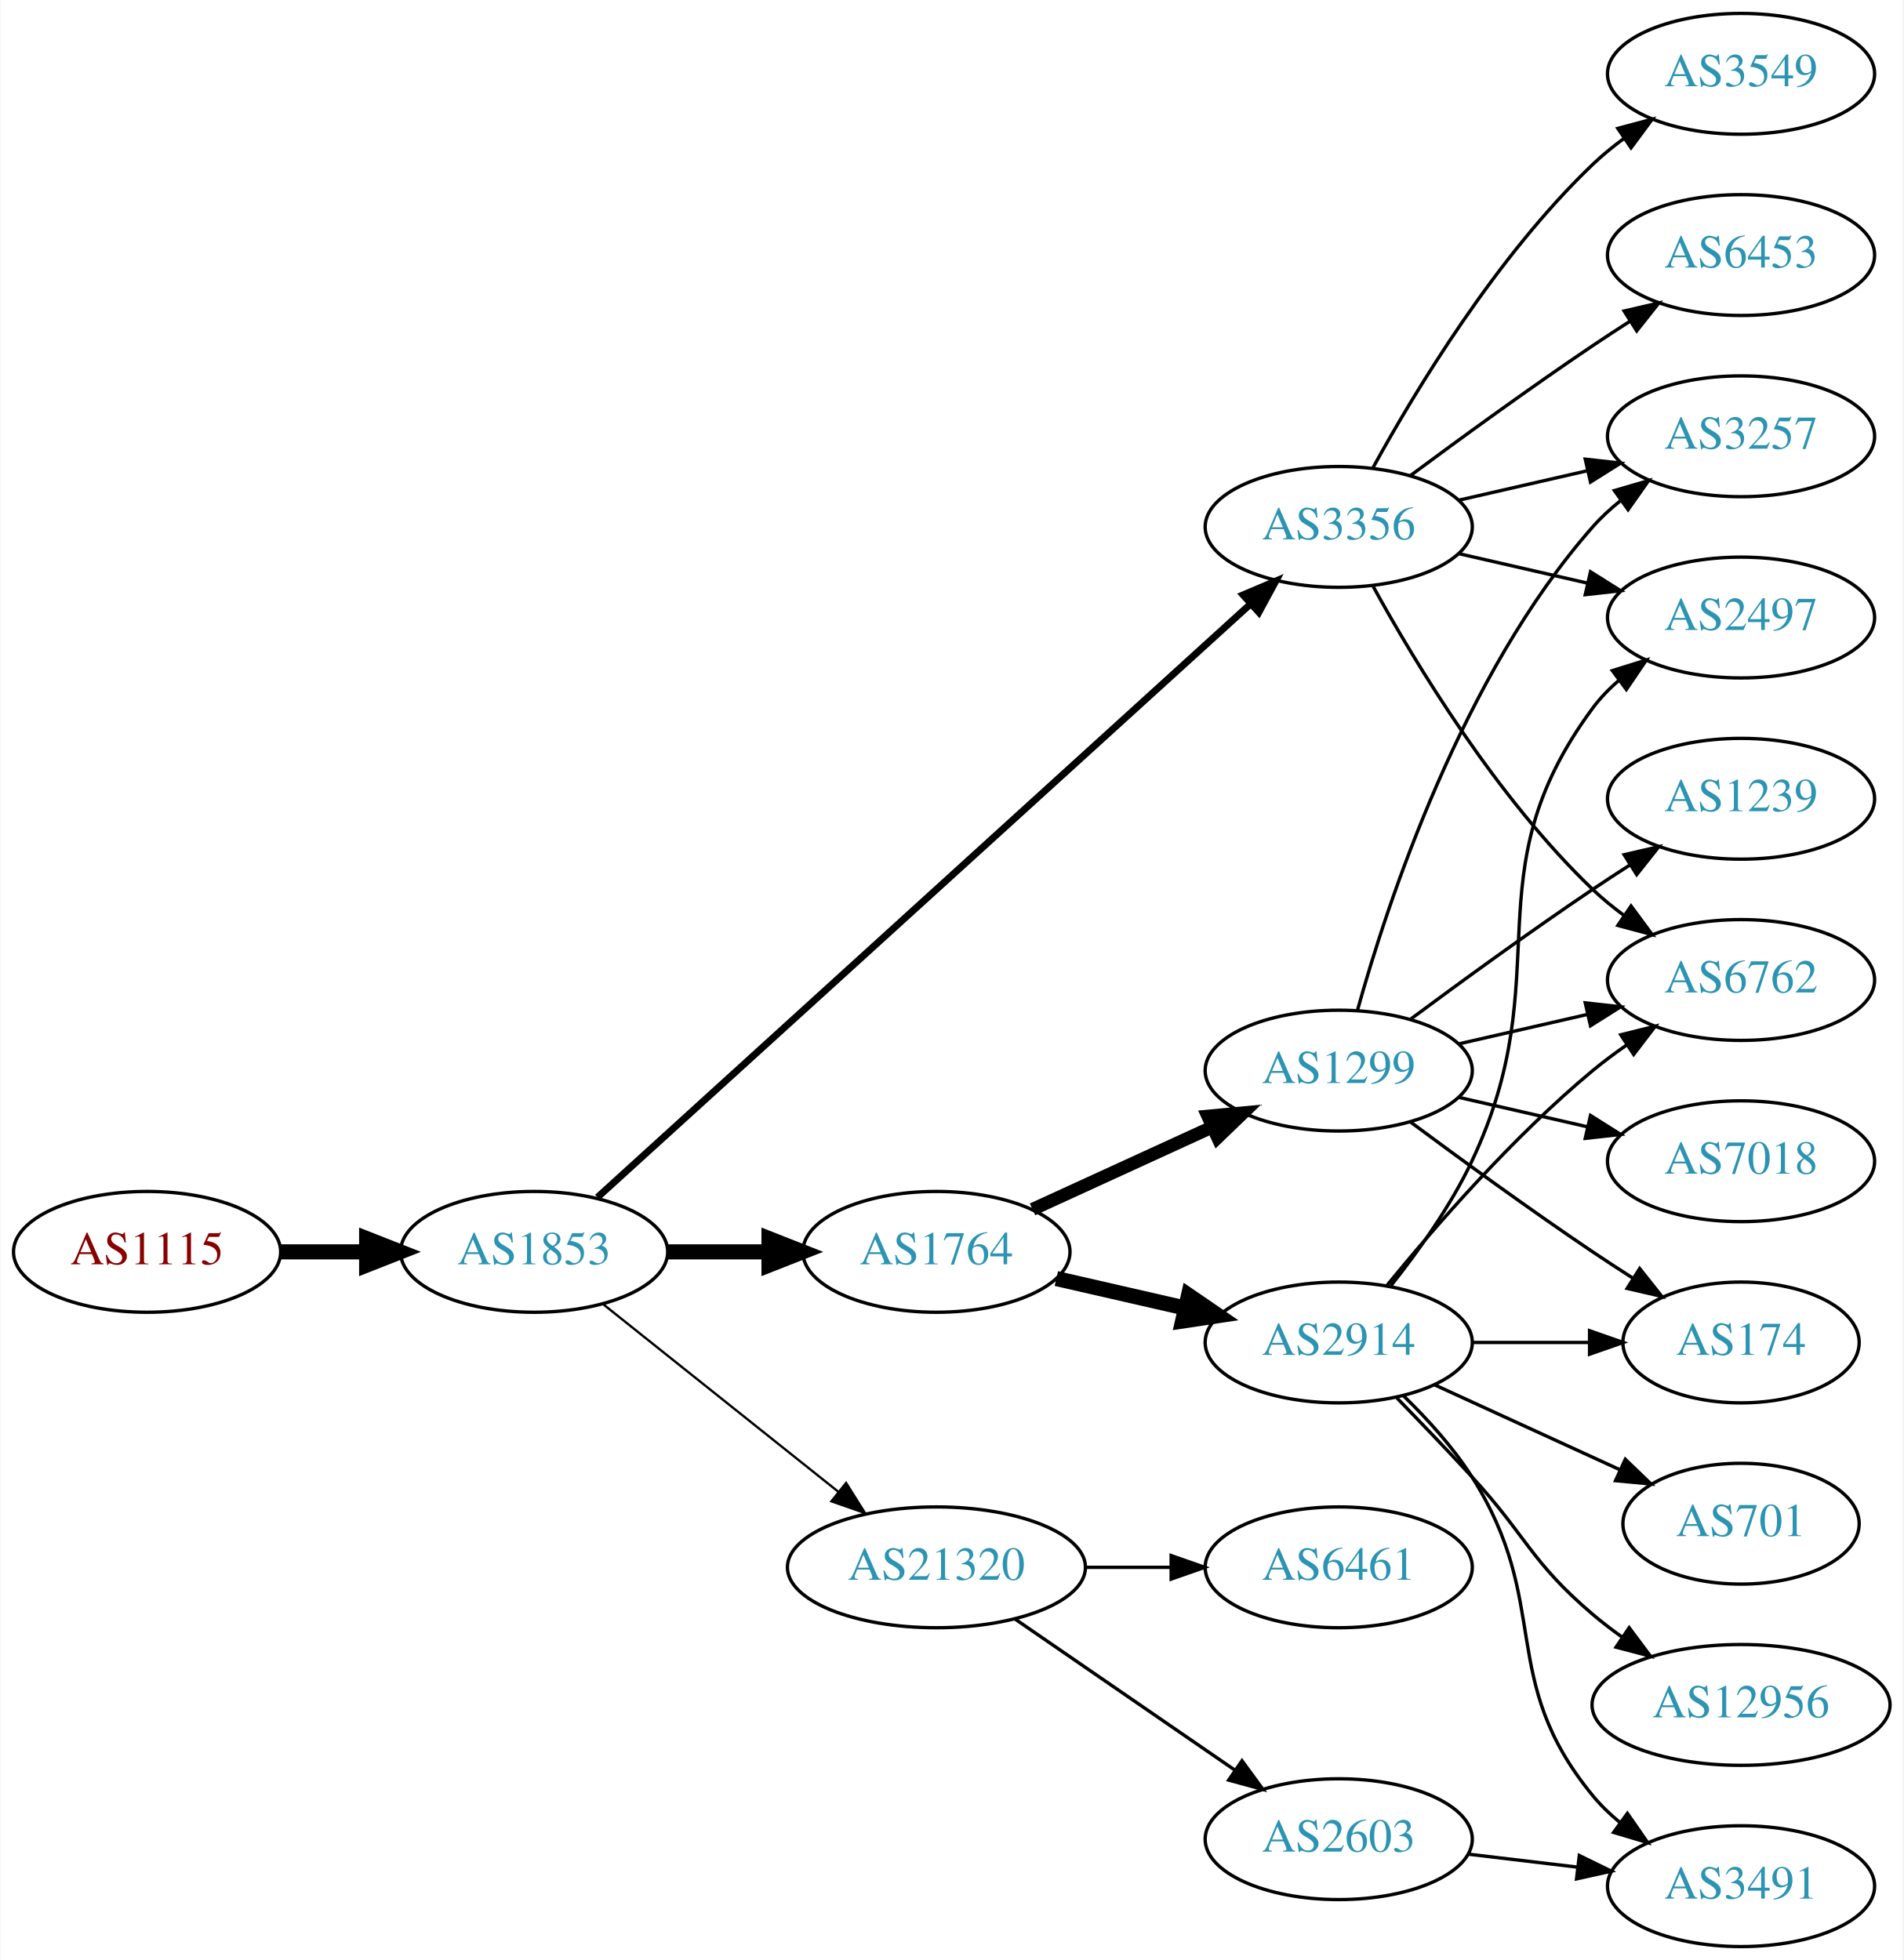
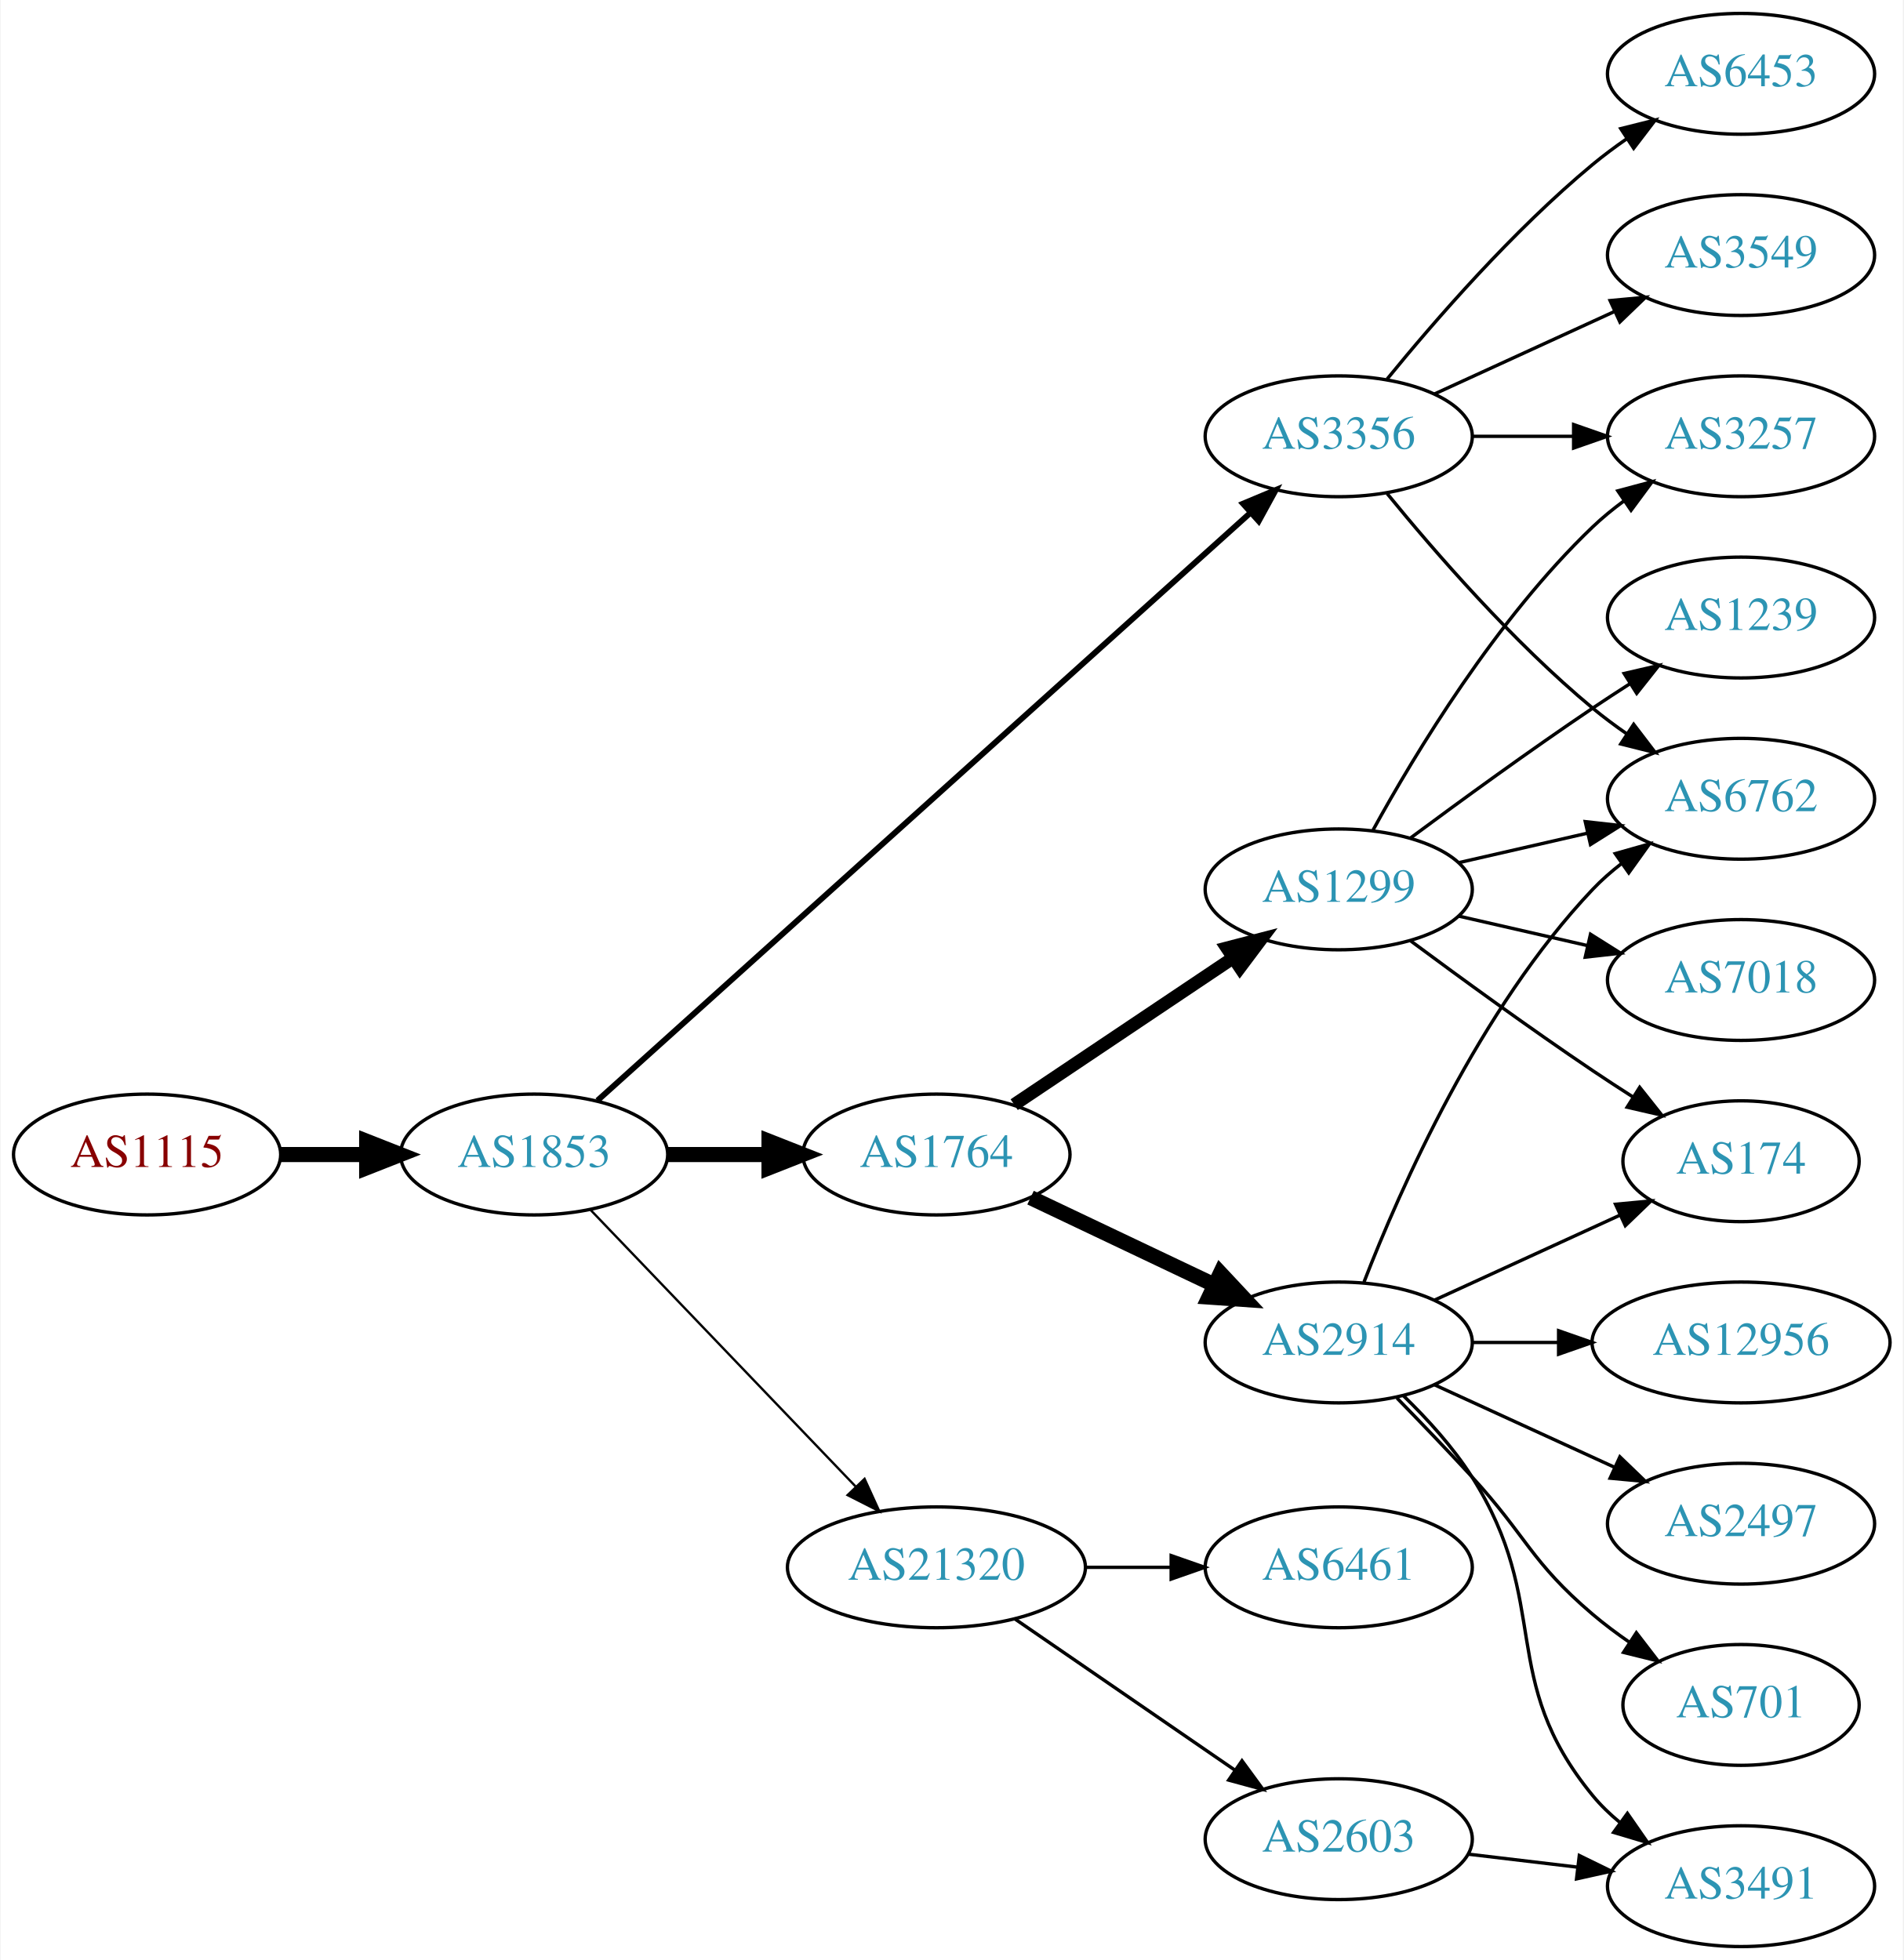
<svg xmlns="http://www.w3.org/2000/svg" xmlns:xlink="http://www.w3.org/1999/xlink" width="567pt" height="584pt" viewBox="0.00 0.00 566.66 584.00">
  <g id="graph0" class="graph" transform="scale(1 1) rotate(0) translate(4 580)">
    <polygon fill="white" stroke="none" points="-4,4 -4,-580 562.663,-580 562.663,4 -4,4" />
    <g id="node1" class="node">
      <g id="a_node1">
        <a xlink:href="/asn/1115" xlink:title="AS1115 ~ Austrian Academy of Sciences [AT]">
-           <ellipse fill="#ffffff" stroke="black" cx="39.647" cy="-207" rx="39.794" ry="18" />
-           <text text-anchor="middle" x="39.647" y="-203.3" font-family="Times,serif" font-size="14.00" fill="#880000">AS1115</text>
+           <ellipse fill="#ffffff" stroke="black" cx="39.647" cy="-236" rx="39.794" ry="18" />
+           <text text-anchor="middle" x="39.647" y="-232.3" font-family="Times,serif" font-size="14.00" fill="#880000">AS1115</text>
        </a>
      </g>
    </g>
    <g id="node2" class="node">
      <g id="a_node2">
        <a xlink:href="/asn/1853" xlink:title="AS1853 ~ ACOnet Backbone [AT]">
-           <ellipse fill="#ffffff" stroke="black" cx="154.939" cy="-207" rx="39.794" ry="18" />
-           <text text-anchor="middle" x="154.939" y="-203.3" font-family="Times,serif" font-size="14.00" fill="#2c94b3">AS1853</text>
+           <ellipse fill="#ffffff" stroke="black" cx="154.939" cy="-236" rx="39.794" ry="18" />
+           <text text-anchor="middle" x="154.939" y="-232.3" font-family="Times,serif" font-size="14.00" fill="#2c94b3">AS1853</text>
        </a>
      </g>
    </g>
    <g id="edge1" class="edge">
-       <path fill="none" stroke="black" stroke-width="4.5" d="M79.319,-207C87.522,-207 96.286,-207 104.818,-207" />
-       <polygon fill="black" stroke="black" stroke-width="4.5" points="105.057,-210.938 115.057,-207 105.057,-203.063 105.057,-210.938" />
+       <path fill="none" stroke="black" stroke-width="4.5" d="M79.319,-236C87.522,-236 96.286,-236 104.818,-236" />
+       <polygon fill="black" stroke="black" stroke-width="4.5" points="105.057,-239.938 115.057,-236 105.057,-232.063 105.057,-239.938" />
    </g>
    <g id="node3" class="node">
      <g id="a_node3">
        <a xlink:href="/asn/3356" xlink:title="AS3356 ~ Level 3 Parent, LLC [US]">
-           <ellipse fill="#ffffff" stroke="black" cx="394.625" cy="-423" rx="39.794" ry="18" />
-           <text text-anchor="middle" x="394.625" y="-419.3" font-family="Times,serif" font-size="14.00" fill="#2c94b3">AS3356</text>
+           <ellipse fill="#ffffff" stroke="black" cx="394.625" cy="-450" rx="39.794" ry="18" />
+           <text text-anchor="middle" x="394.625" y="-446.3" font-family="Times,serif" font-size="14.00" fill="#2c94b3">AS3356</text>
        </a>
      </g>
    </g>
    <g id="edge2" class="edge">
-       <path fill="none" stroke="black" stroke-width="2.077" d="M173.804,-223.235C215.632,-261.247 320.026,-356.116 368.348,-400.03" />
-       <polygon fill="black" stroke="black" stroke-width="2.077" points="366.122,-402.736 375.876,-406.871 370.83,-397.555 366.122,-402.736" />
+       <path fill="none" stroke="black" stroke-width="1.731" d="M173.804,-252.085C215.632,-289.744 320.026,-383.736 368.348,-427.242" />
+       <polygon fill="black" stroke="black" stroke-width="1.731" points="366.103,-429.93 375.876,-434.02 370.787,-424.728 366.103,-429.93" />
    </g>
    <g id="node4" class="node">
      <g id="a_node4">
        <a xlink:href="/asn/1764" xlink:title="AS1764 ~ NEXTLAYER-AS [AT]">
-           <ellipse fill="#ffffff" stroke="black" cx="274.782" cy="-207" rx="39.794" ry="18" />
-           <text text-anchor="middle" x="274.782" y="-203.3" font-family="Times,serif" font-size="14.00" fill="#2c94b3">AS1764</text>
+           <ellipse fill="#ffffff" stroke="black" cx="274.782" cy="-236" rx="39.794" ry="18" />
+           <text text-anchor="middle" x="274.782" y="-232.3" font-family="Times,serif" font-size="14.00" fill="#2c94b3">AS1764</text>
        </a>
      </g>
    </g>
    <g id="edge3" class="edge">
-       <path fill="none" stroke="black" stroke-width="4.5" d="M194.852,-207C204.405,-207 214.755,-207 224.718,-207" />
-       <polygon fill="black" stroke="black" stroke-width="4.5" points="224.91,-210.938 234.91,-207 224.91,-203.063 224.91,-210.938" />
+       <path fill="none" stroke="black" stroke-width="4.5" d="M194.852,-236C204.405,-236 214.755,-236 224.718,-236" />
+       <polygon fill="black" stroke="black" stroke-width="4.5" points="224.91,-239.938 234.91,-236 224.91,-232.063 224.91,-239.938" />
    </g>
    <g id="node5" class="node">
      <g id="a_node5">
        <a xlink:href="/asn/21320" xlink:title="AS21320 ~ GEANT Vereniging [EU]">
          <ellipse fill="#ffffff" stroke="black" cx="274.782" cy="-113" rx="44.393" ry="18" />
          <text text-anchor="middle" x="274.782" y="-109.3" font-family="Times,serif" font-size="14.00" fill="#2c94b3">AS21320</text>
        </a>
      </g>
    </g>
    <g id="edge4" class="edge">
-       <path fill="none" stroke="black" stroke-width="0.692" d="M175.399,-191.478C194.528,-176.219 223.927,-152.768 245.609,-135.473" />
-       <polygon fill="black" stroke="black" stroke-width="0.692" points="247.868,-138.148 253.503,-129.176 243.503,-132.676 247.868,-138.148" />
+       <path fill="none" stroke="black" stroke-width="0.692" d="M171.832,-219.412C192.127,-198.229 227.396,-161.416 250.666,-137.128" />
+       <polygon fill="black" stroke="black" stroke-width="0.692" points="253.374,-139.361 257.765,-129.718 248.319,-134.518 253.374,-139.361" />
    </g>
    <g id="node6" class="node">
      <g id="a_node6">
-         <a xlink:href="/asn/6762" xlink:title="AS6762 ~ TELECOM ITALIA SPARKLE S.p.A. [IT]">
-           <ellipse fill="#ffffff" stroke="black" cx="514.467" cy="-288" rx="39.794" ry="18" />
-           <text text-anchor="middle" x="514.467" y="-284.3" font-family="Times,serif" font-size="14.00" fill="#2c94b3">AS6762</text>
-         </a>
-       </g>
-     </g>
-     <g id="edge5" class="edge">
-       <path fill="none" stroke="black" d="M404.866,-405.287C417.411,-382.439 441.588,-342.389 470.271,-315 473.139,-312.261 476.328,-309.653 479.637,-307.215" />
-       <polygon fill="black" stroke="black" points="481.7,-310.044 487.996,-301.523 477.761,-304.258 481.7,-310.044" />
-     </g>
-     <g id="node7" class="node">
-       <g id="a_node7">
-         <a xlink:href="/asn/6453" xlink:title="AS6453 ~ TATA COMMUNICATIONS (AMERICA) INC [US]">
-           <ellipse fill="#ffffff" stroke="black" cx="514.467" cy="-504" rx="39.794" ry="18" />
-           <text text-anchor="middle" x="514.467" y="-500.3" font-family="Times,serif" font-size="14.00" fill="#2c94b3">AS6453</text>
-         </a>
-       </g>
-     </g>
-     <g id="edge6" class="edge">
-       <path fill="none" stroke="black" d="M415.955,-438.277C430.817,-449.304 451.562,-464.407 470.271,-477 473.82,-479.389 477.57,-481.839 481.319,-484.242" />
-       <polygon fill="black" stroke="black" points="479.645,-487.325 489.967,-489.712 483.387,-481.409 479.645,-487.325" />
-     </g>
-     <g id="node8" class="node">
-       <g id="a_node8">
        <a xlink:href="/asn/3257" xlink:title="AS3257 ~ GTT [DE]">
          <ellipse fill="#ffffff" stroke="black" cx="514.467" cy="-450" rx="39.794" ry="18" />
          <text text-anchor="middle" x="514.467" y="-446.3" font-family="Times,serif" font-size="14.00" fill="#2c94b3">AS3257</text>
        </a>
      </g>
    </g>
+     <g id="edge5" class="edge">
+       <path fill="none" stroke="black" d="M434.537,-450C444.091,-450 454.44,-450 464.403,-450" />
+       <polygon fill="black" stroke="black" points="464.595,-453.5 474.595,-450 464.595,-446.5 464.595,-453.5" />
+     </g>
+     <g id="node7" class="node">
+       <g id="a_node7">
+         <a xlink:href="/asn/6762" xlink:title="AS6762 ~ TELECOM ITALIA SPARKLE S.p.A. [IT]">
+           <ellipse fill="#ffffff" stroke="black" cx="514.467" cy="-342" rx="39.794" ry="18" />
+           <text text-anchor="middle" x="514.467" y="-338.3" font-family="Times,serif" font-size="14.00" fill="#2c94b3">AS6762</text>
+         </a>
+       </g>
+     </g>
+     <g id="edge6" class="edge">
+       <path fill="none" stroke="black" d="M409.044,-432.935C423.158,-415.625 446.573,-388.655 470.271,-369 473.487,-366.332 476.988,-363.73 480.558,-361.259" />
+       <polygon fill="black" stroke="black" points="482.482,-364.183 488.915,-355.764 478.636,-358.334 482.482,-364.183" />
+     </g>
+     <g id="node8" class="node">
+       <g id="a_node8">
+         <a xlink:href="/asn/3549" xlink:title="AS3549 ~ Level 3 Parent, LLC [US]">
+           <ellipse fill="#ffffff" stroke="black" cx="514.467" cy="-504" rx="39.794" ry="18" />
+           <text text-anchor="middle" x="514.467" y="-500.3" font-family="Times,serif" font-size="14.00" fill="#2c94b3">AS3549</text>
+         </a>
+       </g>
+     </g>
    <g id="edge7" class="edge">
-       <path fill="none" stroke="black" d="M430.344,-430.955C442.344,-433.704 455.965,-436.825 468.657,-439.733" />
-       <polygon fill="black" stroke="black" points="468.06,-443.187 478.589,-442.009 469.623,-436.364 468.06,-443.187" />
+       <path fill="none" stroke="black" d="M423.253,-462.661C439.21,-469.973 459.481,-479.261 476.764,-487.181" />
+       <polygon fill="black" stroke="black" points="475.462,-490.435 486.011,-491.419 478.378,-484.071 475.462,-490.435" />
    </g>
    <g id="node9" class="node">
      <g id="a_node9">
-         <a xlink:href="/asn/3549" xlink:title="AS3549 ~ Level 3 Parent, LLC [US]">
+         <a xlink:href="/asn/6453" xlink:title="AS6453 ~ TATA COMMUNICATIONS (AMERICA) INC [US]">
          <ellipse fill="#ffffff" stroke="black" cx="514.467" cy="-558" rx="39.794" ry="18" />
-           <text text-anchor="middle" x="514.467" y="-554.3" font-family="Times,serif" font-size="14.00" fill="#2c94b3">AS3549</text>
+           <text text-anchor="middle" x="514.467" y="-554.3" font-family="Times,serif" font-size="14.00" fill="#2c94b3">AS6453</text>
        </a>
      </g>
    </g>
    <g id="edge8" class="edge">
-       <path fill="none" stroke="black" d="M404.866,-440.713C417.411,-463.561 441.588,-503.611 470.271,-531 473.139,-533.739 476.328,-536.347 479.637,-538.785" />
-       <polygon fill="black" stroke="black" points="477.761,-541.742 487.996,-544.477 481.7,-535.956 477.761,-541.742" />
+       <path fill="none" stroke="black" d="M409.044,-467.065C423.158,-484.375 446.573,-511.345 470.271,-531 473.487,-533.668 476.988,-536.27 480.558,-538.741" />
+       <polygon fill="black" stroke="black" points="478.636,-541.666 488.915,-544.236 482.482,-535.817 478.636,-541.666" />
    </g>
    <g id="node10" class="node">
      <g id="a_node10">
-         <a xlink:href="/asn/2497" xlink:title="AS2497 ~ Internet Initiative Japan Inc. [JP]">
-           <ellipse fill="#ffffff" stroke="black" cx="514.467" cy="-396" rx="39.794" ry="18" />
-           <text text-anchor="middle" x="514.467" y="-392.3" font-family="Times,serif" font-size="14.00" fill="#2c94b3">AS2497</text>
-         </a>
-       </g>
-     </g>
-     <g id="edge9" class="edge">
-       <path fill="none" stroke="black" d="M430.344,-415.045C442.344,-412.296 455.965,-409.175 468.657,-406.267" />
-       <polygon fill="black" stroke="black" points="469.623,-409.636 478.589,-403.991 468.06,-402.813 469.623,-409.636" />
-     </g>
-     <g id="node11" class="node">
-       <g id="a_node11">
        <a xlink:href="/asn/2914" xlink:title="AS2914 ~ NTT America, Inc. [US]">
          <ellipse fill="#ffffff" stroke="black" cx="394.625" cy="-180" rx="39.794" ry="18" />
          <text text-anchor="middle" x="394.625" y="-176.3" font-family="Times,serif" font-size="14.00" fill="#2c94b3">AS2914</text>
        </a>
      </g>
    </g>
+     <g id="edge9" class="edge">
+       <path fill="none" stroke="black" stroke-width="4.5" d="M302.817,-223.152C318.986,-215.469 339.738,-205.608 357.321,-197.252" />
+       <polygon fill="black" stroke="black" stroke-width="4.5" points="359.373,-200.636 366.715,-192.788 355.993,-193.524 359.373,-200.636" />
+     </g>
+     <g id="node11" class="node">
+       <g id="a_node11">
+         <a xlink:href="/asn/1299" xlink:title="AS1299 ~ Telia Carrier [EU]">
+           <ellipse fill="#ffffff" stroke="black" cx="394.625" cy="-315" rx="39.794" ry="18" />
+           <text text-anchor="middle" x="394.625" y="-311.3" font-family="Times,serif" font-size="14.00" fill="#2c94b3">AS1299</text>
+         </a>
+       </g>
+     </g>
    <g id="edge10" class="edge">
-       <path fill="none" stroke="black" stroke-width="4.5" d="M310.501,-199.045C322.501,-196.296 336.122,-193.175 348.815,-190.267" />
-       <polygon fill="black" stroke="black" stroke-width="4.5" points="349.878,-194.063 358.746,-187.991 348.119,-186.387 349.878,-194.063" />
-     </g>
-     <g id="node12" class="node">
-       <g id="a_node12">
-         <a xlink:href="/asn/1299" xlink:title="AS1299 ~ Telia Carrier [EU]">
-           <ellipse fill="#ffffff" stroke="black" cx="394.625" cy="-261" rx="39.794" ry="18" />
-           <text text-anchor="middle" x="394.625" y="-257.3" font-family="Times,serif" font-size="14.00" fill="#2c94b3">AS1299</text>
-         </a>
-       </g>
-     </g>
-     <g id="edge11" class="edge">
-       <path fill="none" stroke="black" stroke-width="3.857" d="M303.411,-219.661C319.368,-226.973 339.638,-236.261 356.921,-244.181" />
-       <polygon fill="black" stroke="black" stroke-width="3.857" points="355.62,-247.435 366.169,-248.419 358.536,-241.071 355.62,-247.435" />
+       <path fill="none" stroke="black" stroke-width="3.857" d="M297.947,-250.859C316.382,-263.218 342.809,-280.934 363.22,-294.617" />
+       <polygon fill="black" stroke="black" stroke-width="3.857" points="361.303,-297.546 371.559,-300.207 365.201,-291.732 361.303,-297.546" />
    </g>
    <g id="node19" class="node">
      <g id="a_node19">
+         <a xlink:href="/asn/6461" xlink:title="AS6461 ~ Zayo Bandwidth [US]">
+           <ellipse fill="#ffffff" stroke="black" cx="394.625" cy="-113" rx="39.794" ry="18" />
+           <text text-anchor="middle" x="394.625" y="-109.3" font-family="Times,serif" font-size="14.00" fill="#2c94b3">AS6461</text>
+         </a>
+       </g>
+     </g>
+     <g id="edge22" class="edge">
+       <path fill="none" stroke="black" d="M318.993,-113C327.306,-113 336.068,-113 344.551,-113" />
+       <polygon fill="black" stroke="black" points="344.709,-116.5 354.709,-113 344.709,-109.5 344.709,-116.5" />
+     </g>
+     <g id="node20" class="node">
+       <g id="a_node20">
        <a xlink:href="/asn/2603" xlink:title="AS2603 ~ NORDUnet [NO]">
          <ellipse fill="#ffffff" stroke="black" cx="394.625" cy="-32" rx="39.794" ry="18" />
          <text text-anchor="middle" x="394.625" y="-28.3" font-family="Times,serif" font-size="14.00" fill="#2c94b3">AS2603</text>
        </a>
      </g>
    </g>
    <g id="edge23" class="edge">
      <path fill="none" stroke="black" d="M298.225,-97.574C316.806,-84.802 343.367,-66.545 363.746,-52.537" />
      <polygon fill="black" stroke="black" points="365.802,-55.371 372.061,-46.822 361.837,-49.602 365.802,-55.371" />
    </g>
-     <g id="node20" class="node">
-       <g id="a_node20">
-         <a xlink:href="/asn/6461" xlink:title="AS6461 ~ Zayo Bandwidth [US]">
-           <ellipse fill="#ffffff" stroke="black" cx="394.625" cy="-113" rx="39.794" ry="18" />
-           <text text-anchor="middle" x="394.625" y="-109.3" font-family="Times,serif" font-size="14.00" fill="#2c94b3">AS6461</text>
-         </a>
-       </g>
-     </g>
-     <g id="edge24" class="edge">
-       <path fill="none" stroke="black" d="M318.993,-113C327.306,-113 336.068,-113 344.551,-113" />
-       <polygon fill="black" stroke="black" points="344.709,-116.5 354.709,-113 344.709,-109.5 344.709,-116.5" />
-     </g>
-     <g id="edge15" class="edge">
-       <path fill="none" stroke="black" d="M409.044,-197.065C423.158,-214.375 446.573,-241.345 470.271,-261 473.487,-263.668 476.988,-266.27 480.558,-268.741" />
-       <polygon fill="black" stroke="black" points="478.636,-271.666 488.915,-274.236 482.482,-265.817 478.636,-271.666" />
-     </g>
-     <g id="edge17" class="edge">
-       <path fill="none" stroke="black" d="M410.225,-196.991C418.312,-207.155 427.974,-220.655 434.271,-234 460.77,-290.159 433.368,-319.059 470.271,-369 472.505,-372.023 475.187,-374.786 478.108,-377.293" />
-       <polygon fill="black" stroke="black" points="476.134,-380.186 486.252,-383.331 480.303,-374.563 476.134,-380.186" />
+     <g id="edge16" class="edge">
+       <path fill="none" stroke="black" d="M402.148,-197.994C412.898,-225.728 436.555,-279.429 470.271,-315 472.857,-317.728 475.774,-320.294 478.843,-322.677" />
+       <polygon fill="black" stroke="black" points="476.997,-325.658 487.191,-328.543 481.021,-319.93 476.997,-325.658" />
+     </g>
+     <g id="node12" class="node">
+       <g id="a_node12">
+         <a xlink:href="/asn/12956" xlink:title="AS12956 ~ TELXIUS [ES]">
+           <ellipse fill="#ffffff" stroke="black" cx="514.467" cy="-180" rx="44.393" ry="18" />
+           <text text-anchor="middle" x="514.467" y="-176.3" font-family="Times,serif" font-size="14.00" fill="#2c94b3">AS12956</text>
+         </a>
+       </g>
+     </g>
+     <g id="edge11" class="edge">
+       <path fill="none" stroke="black" d="M434.537,-180C442.64,-180 451.315,-180 459.841,-180" />
+       <polygon fill="black" stroke="black" points="460.119,-183.5 470.119,-180 460.119,-176.5 460.119,-183.5" />
    </g>
    <g id="node13" class="node">
      <g id="a_node13">
-         <a xlink:href="/asn/174" xlink:title="AS174 ~ Cogent Communications [US]">
-           <ellipse fill="#ffffff" stroke="black" cx="514.467" cy="-180" rx="35.194" ry="18" />
-           <text text-anchor="middle" x="514.467" y="-176.3" font-family="Times,serif" font-size="14.00" fill="#2c94b3">AS174</text>
-         </a>
-       </g>
-     </g>
-     <g id="edge12" class="edge">
-       <path fill="none" stroke="black" d="M434.537,-180C445.624,-180 457.783,-180 469.166,-180" />
-       <polygon fill="black" stroke="black" points="469.348,-183.5 479.348,-180 469.348,-176.5 469.348,-183.5" />
-     </g>
-     <g id="node14" class="node">
-       <g id="a_node14">
        <a xlink:href="/asn/3491" xlink:title="AS3491 ~ PCCW Global, Inc. [US]">
          <ellipse fill="#ffffff" stroke="black" cx="514.467" cy="-18" rx="39.794" ry="18" />
          <text text-anchor="middle" x="514.467" y="-14.3" font-family="Times,serif" font-size="14.00" fill="#2c94b3">AS3491</text>
        </a>
      </g>
    </g>
-     <g id="edge13" class="edge">
+     <g id="edge12" class="edge">
      <path fill="none" stroke="black" d="M413.839,-164.181C420.935,-157.302 428.686,-148.807 434.271,-140 458.454,-101.87 441.628,-79.904 470.271,-45 472.655,-42.094 475.439,-39.41 478.423,-36.952" />
      <polygon fill="black" stroke="black" points="480.613,-39.687 486.654,-30.983 476.504,-34.02 480.613,-39.687" />
    </g>
+     <g id="node14" class="node">
+       <g id="a_node14">
+         <a xlink:href="/asn/2497" xlink:title="AS2497 ~ Internet Initiative Japan Inc. [JP]">
+           <ellipse fill="#ffffff" stroke="black" cx="514.467" cy="-126" rx="39.794" ry="18" />
+           <text text-anchor="middle" x="514.467" y="-122.3" font-family="Times,serif" font-size="14.00" fill="#2c94b3">AS2497</text>
+         </a>
+       </g>
+     </g>
+     <g id="edge13" class="edge">
+       <path fill="none" stroke="black" d="M423.253,-167.339C439.21,-160.027 459.481,-150.739 476.764,-142.819" />
+       <polygon fill="black" stroke="black" points="478.378,-145.929 486.011,-138.581 475.462,-139.565 478.378,-145.929" />
+     </g>
    <g id="node15" class="node">
      <g id="a_node15">
-         <a xlink:href="/asn/701" xlink:title="AS701 ~ UUNET [US]">
-           <ellipse fill="#ffffff" stroke="black" cx="514.467" cy="-126" rx="35.194" ry="18" />
-           <text text-anchor="middle" x="514.467" y="-122.3" font-family="Times,serif" font-size="14.00" fill="#2c94b3">AS701</text>
+         <a xlink:href="/asn/174" xlink:title="AS174 ~ Cogent Communications [US]">
+           <ellipse fill="#ffffff" stroke="black" cx="514.467" cy="-234" rx="35.194" ry="18" />
+           <text text-anchor="middle" x="514.467" y="-230.3" font-family="Times,serif" font-size="14.00" fill="#2c94b3">AS174</text>
        </a>
      </g>
    </g>
    <g id="edge14" class="edge">
-       <path fill="none" stroke="black" d="M423.253,-167.339C439.67,-159.817 460.651,-150.202 478.248,-142.139" />
-       <polygon fill="black" stroke="black" points="479.993,-145.189 487.625,-137.842 477.076,-138.826 479.993,-145.189" />
+       <path fill="none" stroke="black" d="M423.253,-192.661C439.67,-200.183 460.651,-209.798 478.248,-217.861" />
+       <polygon fill="black" stroke="black" points="477.076,-221.174 487.625,-222.158 479.993,-214.811 477.076,-221.174" />
    </g>
    <g id="node16" class="node">
      <g id="a_node16">
-         <a xlink:href="/asn/12956" xlink:title="AS12956 ~ TELXIUS [ES]">
-           <ellipse fill="#ffffff" stroke="black" cx="514.467" cy="-72" rx="44.393" ry="18" />
-           <text text-anchor="middle" x="514.467" y="-68.3" font-family="Times,serif" font-size="14.00" fill="#2c94b3">AS12956</text>
-         </a>
-       </g>
-     </g>
-     <g id="edge16" class="edge">
-       <path fill="none" stroke="black" d="M411.975,-163.432C418.927,-156.296 427.075,-147.812 434.271,-140 450.7,-122.164 451.793,-114.704 470.271,-99 472.981,-96.697 475.906,-94.451 478.911,-92.3" />
-       <polygon fill="black" stroke="black" points="481.142,-95.018 487.481,-86.529 477.232,-89.212 481.142,-95.018" />
+         <a xlink:href="/asn/701" xlink:title="AS701 ~ UUNET [US]">
+           <ellipse fill="#ffffff" stroke="black" cx="514.467" cy="-72" rx="35.194" ry="18" />
+           <text text-anchor="middle" x="514.467" y="-68.3" font-family="Times,serif" font-size="14.00" fill="#2c94b3">AS701</text>
+         </a>
+       </g>
+     </g>
+     <g id="edge15" class="edge">
+       <path fill="none" stroke="black" d="M411.975,-163.432C418.927,-156.296 427.075,-147.812 434.271,-140 450.7,-122.164 451.793,-114.704 470.271,-99 473.699,-96.086 477.471,-93.264 481.314,-90.613" />
+       <polygon fill="black" stroke="black" points="483.279,-93.51 489.736,-85.111 479.45,-87.65 483.279,-93.51" />
+     </g>
+     <g id="edge17" class="edge">
+       <path fill="none" stroke="black" d="M404.866,-332.713C417.411,-355.561 441.588,-395.611 470.271,-423 473.139,-425.739 476.328,-428.347 479.637,-430.785" />
+       <polygon fill="black" stroke="black" points="477.761,-433.742 487.996,-436.477 481.7,-427.956 477.761,-433.742" />
+     </g>
+     <g id="edge19" class="edge">
+       <path fill="none" stroke="black" d="M430.344,-322.955C442.344,-325.704 455.965,-328.825 468.657,-331.733" />
+       <polygon fill="black" stroke="black" points="468.06,-335.187 478.589,-334.009 469.623,-328.364 468.06,-335.187" />
    </g>
    <g id="edge18" class="edge">
-       <path fill="none" stroke="black" d="M430.344,-268.955C442.344,-271.704 455.965,-274.825 468.657,-277.733" />
-       <polygon fill="black" stroke="black" points="468.06,-281.187 478.589,-280.009 469.623,-274.364 468.06,-281.187" />
-     </g>
-     <g id="edge20" class="edge">
-       <path fill="none" stroke="black" d="M400.197,-278.946C409.103,-310.995 431.387,-378.842 470.271,-423 472.755,-425.821 475.605,-428.449 478.63,-430.871" />
-       <polygon fill="black" stroke="black" points="476.748,-433.828 486.92,-436.791 480.816,-428.131 476.748,-433.828" />
-     </g>
-     <g id="edge21" class="edge">
-       <path fill="none" stroke="black" d="M415.955,-245.723C430.817,-234.696 451.562,-219.593 470.271,-207 474.088,-204.431 478.138,-201.79 482.169,-199.214" />
-       <polygon fill="black" stroke="black" points="484.273,-202.025 490.863,-193.729 480.538,-196.105 484.273,-202.025" />
+       <path fill="none" stroke="black" d="M415.955,-299.723C430.817,-288.696 451.562,-273.593 470.271,-261 474.088,-258.431 478.138,-255.79 482.169,-253.214" />
+       <polygon fill="black" stroke="black" points="484.273,-256.025 490.863,-247.729 480.538,-250.105 484.273,-256.025" />
    </g>
    <g id="node17" class="node">
      <g id="a_node17">
-         <a xlink:href="/asn/7018" xlink:title="AS7018 ~ AT&amp;T Services, Inc. [US]">
-           <ellipse fill="#ffffff" stroke="black" cx="514.467" cy="-234" rx="39.794" ry="18" />
-           <text text-anchor="middle" x="514.467" y="-230.3" font-family="Times,serif" font-size="14.00" fill="#2c94b3">AS7018</text>
-         </a>
-       </g>
-     </g>
-     <g id="edge19" class="edge">
-       <path fill="none" stroke="black" d="M430.344,-253.045C442.344,-250.296 455.965,-247.175 468.657,-244.267" />
-       <polygon fill="black" stroke="black" points="469.623,-247.636 478.589,-241.991 468.06,-240.813 469.623,-247.636" />
+         <a xlink:href="/asn/1239" xlink:title="AS1239 ~ Sprint [US]">
+           <ellipse fill="#ffffff" stroke="black" cx="514.467" cy="-396" rx="39.794" ry="18" />
+           <text text-anchor="middle" x="514.467" y="-392.3" font-family="Times,serif" font-size="14.00" fill="#2c94b3">AS1239</text>
+         </a>
+       </g>
+     </g>
+     <g id="edge20" class="edge">
+       <path fill="none" stroke="black" d="M415.955,-330.277C430.817,-341.304 451.562,-356.407 470.271,-369 473.82,-371.389 477.57,-373.839 481.319,-376.242" />
+       <polygon fill="black" stroke="black" points="479.645,-379.325 489.967,-381.712 483.387,-373.409 479.645,-379.325" />
    </g>
    <g id="node18" class="node">
      <g id="a_node18">
-         <a xlink:href="/asn/1239" xlink:title="AS1239 ~ Sprint [US]">
-           <ellipse fill="#ffffff" stroke="black" cx="514.467" cy="-342" rx="39.794" ry="18" />
-           <text text-anchor="middle" x="514.467" y="-338.3" font-family="Times,serif" font-size="14.00" fill="#2c94b3">AS1239</text>
-         </a>
-       </g>
-     </g>
-     <g id="edge22" class="edge">
-       <path fill="none" stroke="black" d="M415.955,-276.277C430.817,-287.304 451.562,-302.407 470.271,-315 473.82,-317.389 477.57,-319.839 481.319,-322.242" />
-       <polygon fill="black" stroke="black" points="479.645,-325.325 489.967,-327.712 483.387,-319.409 479.645,-325.325" />
-     </g>
-     <g id="edge25" class="edge">
+         <a xlink:href="/asn/7018" xlink:title="AS7018 ~ AT&amp;T Services, Inc. [US]">
+           <ellipse fill="#ffffff" stroke="black" cx="514.467" cy="-288" rx="39.794" ry="18" />
+           <text text-anchor="middle" x="514.467" y="-284.3" font-family="Times,serif" font-size="14.00" fill="#2c94b3">AS7018</text>
+         </a>
+       </g>
+     </g>
+     <g id="edge21" class="edge">
+       <path fill="none" stroke="black" d="M430.344,-307.045C442.344,-304.296 455.965,-301.175 468.657,-298.267" />
+       <polygon fill="black" stroke="black" points="469.623,-301.636 478.589,-295.991 468.06,-294.813 469.623,-301.636" />
+     </g>
+     <g id="edge24" class="edge">
      <path fill="none" stroke="black" d="M433.235,-27.532C443.546,-26.307 454.863,-24.962 465.663,-23.679" />
      <polygon fill="black" stroke="black" points="466.293,-27.129 475.81,-22.474 465.467,-20.178 466.293,-27.129" />
    </g>
  </g>
</svg>
